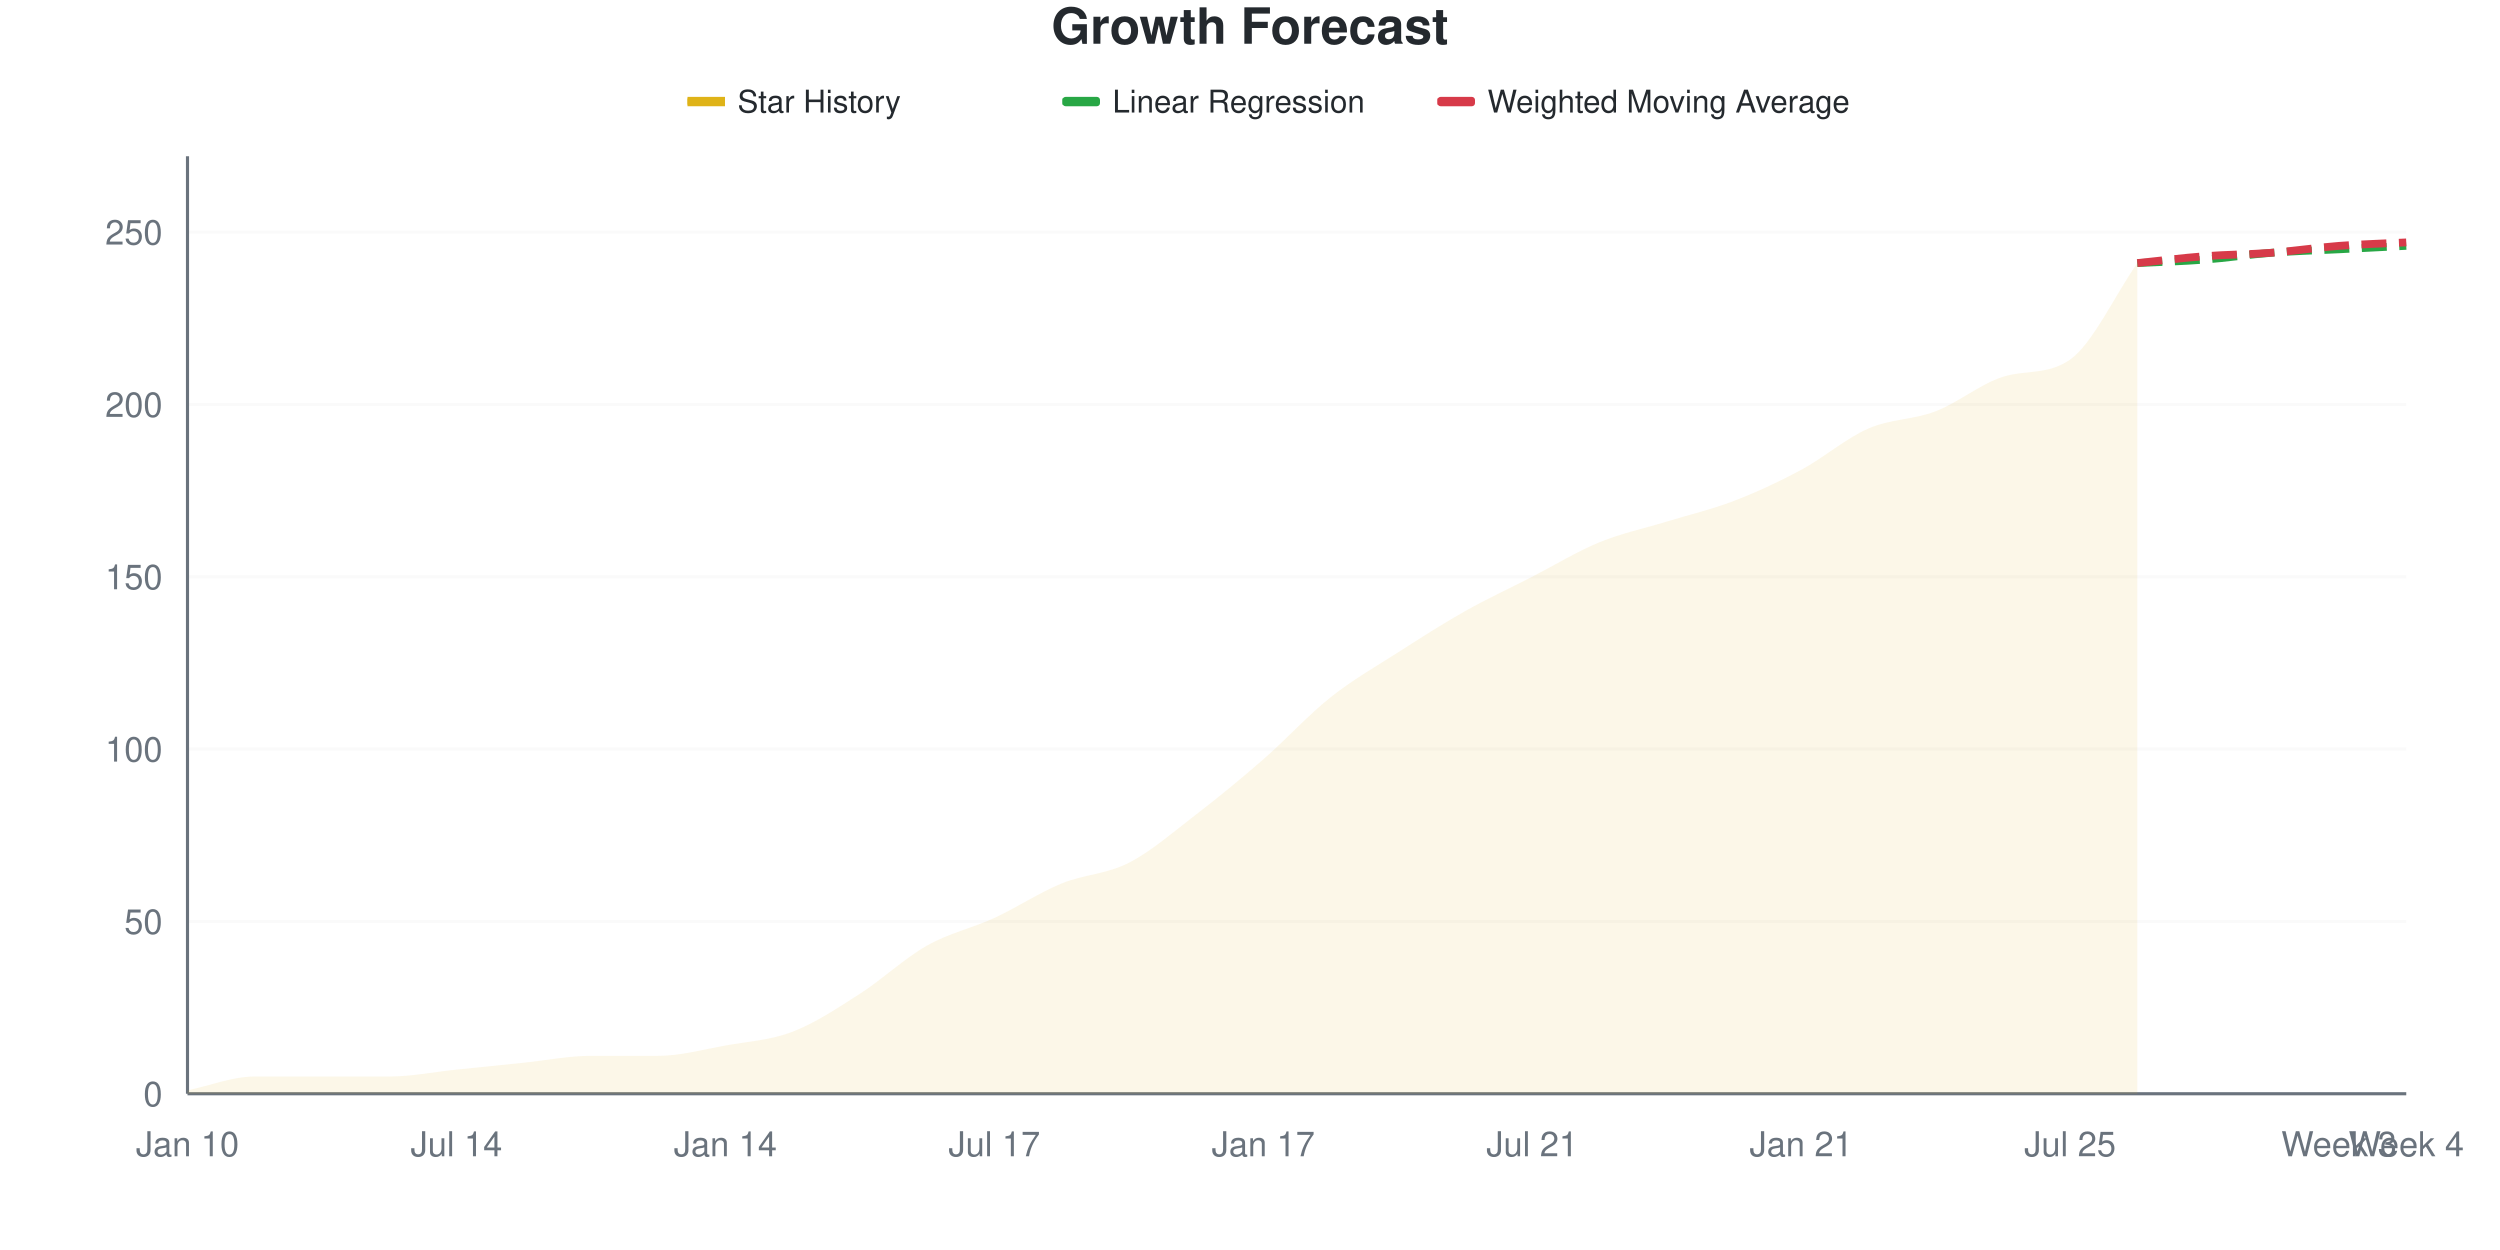
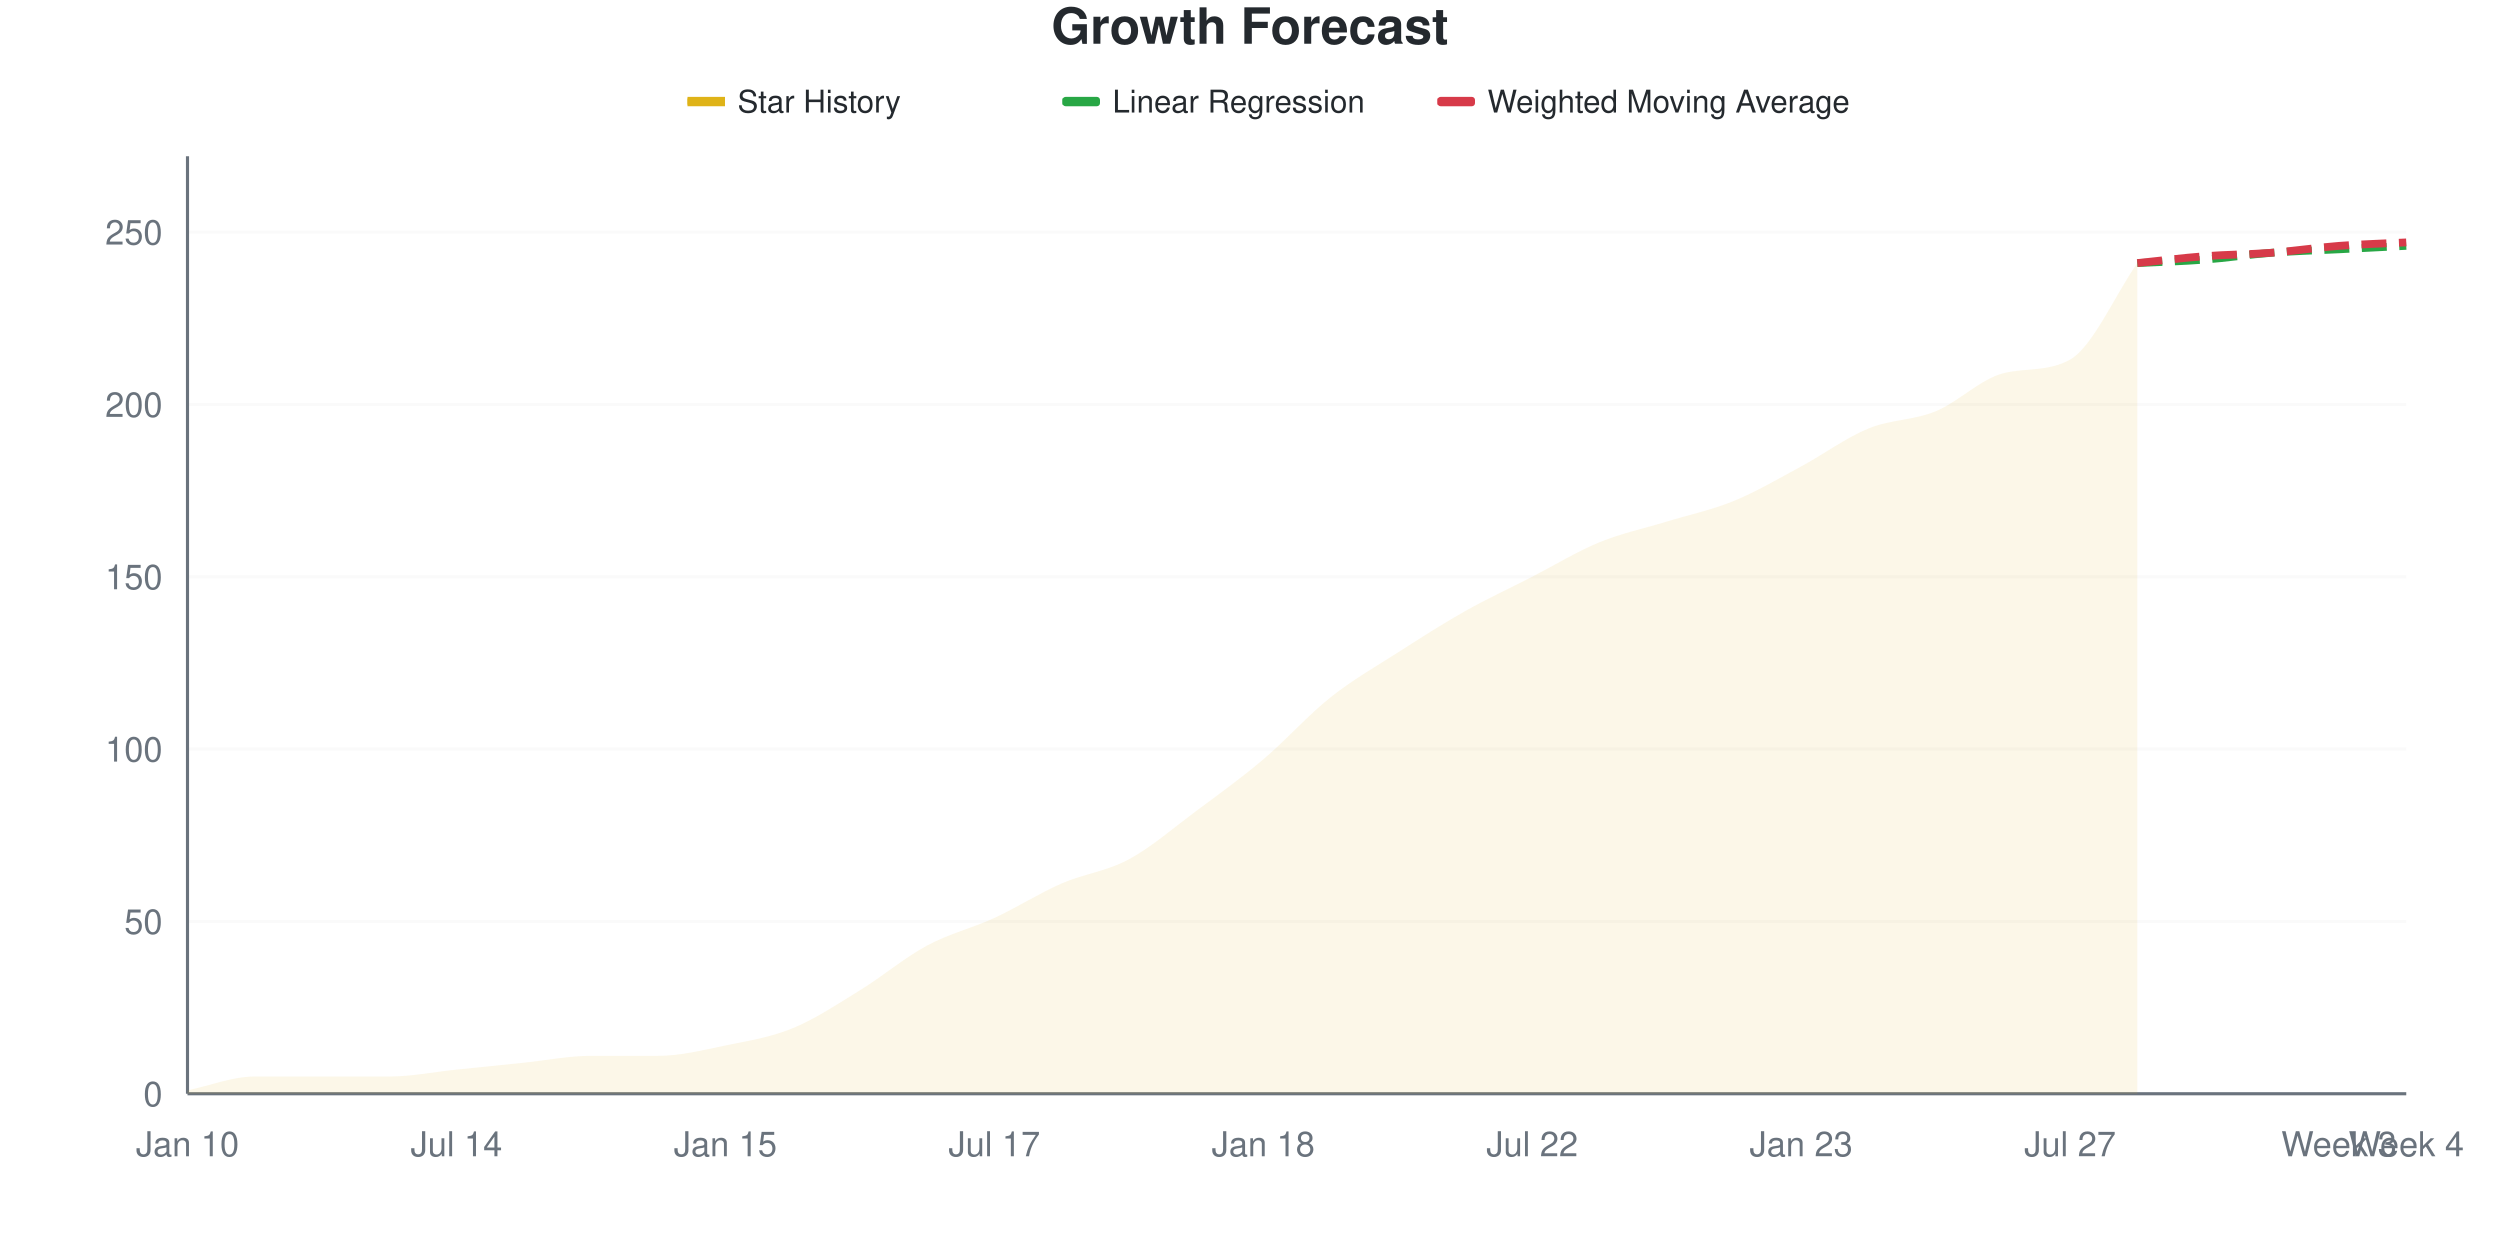
<svg xmlns="http://www.w3.org/2000/svg" viewBox="0 0 800 400" width="800" height="400">
  <style>
    @keyframes drawLine {
      to { stroke-dashoffset: 0; }
    }
    @keyframes fadeInPoint {
      from { opacity: 0; }
      to { opacity: 1; }
    }
    .data-line-0 {
      stroke-dasharray: 1051;
      stroke-dashoffset: 1051;
      animation: drawLine 2s ease-out forwards;
    }
    .data-point {
      opacity: 0;
      animation: fadeInPoint 0.5s ease-out forwards;
    }
    .chart-bg { fill: #fff; }
    .chart-text { fill: #24292e; }
    .chart-muted { fill: #6a737d; }
    .chart-grid { stroke: #eee; }
    .chart-axis { stroke: #6a737d; }
    @media (prefers-color-scheme: dark) {
      .chart-bg { fill: #0d1117; }
      .chart-text { fill: #e6edf3; }
      .chart-muted { fill: #8b949e; }
      .chart-grid { stroke: #21262d; }
      .chart-axis { stroke: #8b949e; }
    }
  </style>
  <rect width="800" height="400" class="chart-bg" />
  <text x="400" y="14" text-anchor="middle" class="chart-text" font-size="16" font-weight="bold" font-family="-apple-system, BlinkMacSystemFont, 'Segoe UI', Helvetica, Arial, sans-serif">Growth Forecast</text>
  <g class="legend">
    <rect x="220" y="31" width="12" height="3" fill="#dfb317" />
    <line x1="220" y1="32.5" x2="232" y2="32.5" stroke="#dfb317" stroke-width="2" />
    <text x="236" y="36" class="chart-text" font-size="10" font-family="-apple-system, BlinkMacSystemFont, 'Segoe UI', Helvetica, Arial, sans-serif">Star History</text>
    <rect x="340" y="31" width="12" height="3" fill="#28a745" rx="1" />
    <line x1="340" y1="32.5" x2="352" y2="32.5" stroke="#28a745" stroke-width="2" stroke-dasharray="4,2" />
    <text x="356" y="36" class="chart-text" font-size="10" font-family="-apple-system, BlinkMacSystemFont, 'Segoe UI', Helvetica, Arial, sans-serif">Linear Regression</text>
    <rect x="460" y="31" width="12" height="3" fill="#d73a49" rx="1" />
    <line x1="460" y1="32.5" x2="472" y2="32.5" stroke="#d73a49" stroke-width="2" stroke-dasharray="4,2" />
    <text x="476" y="36" class="chart-text" font-size="10" font-family="-apple-system, BlinkMacSystemFont, 'Segoe UI', Helvetica, Arial, sans-serif">Weighted Moving Average</text>
  </g>
  <g class="grid">
    <line x1="60" y1="350" x2="770" y2="350" class="chart-grid" stroke-opacity="0.3" />
    <text x="52" y="354" text-anchor="end" class="chart-muted" font-size="11" font-family="-apple-system, BlinkMacSystemFont, 'Segoe UI', Helvetica, Arial, sans-serif">0</text>
    <line x1="60" y1="294.853" x2="770" y2="294.853" class="chart-grid" stroke-opacity="0.3" />
    <text x="52" y="298.853" text-anchor="end" class="chart-muted" font-size="11" font-family="-apple-system, BlinkMacSystemFont, 'Segoe UI', Helvetica, Arial, sans-serif">50</text>
    <line x1="60" y1="239.706" x2="770" y2="239.706" class="chart-grid" stroke-opacity="0.3" />
    <text x="52" y="243.706" text-anchor="end" class="chart-muted" font-size="11" font-family="-apple-system, BlinkMacSystemFont, 'Segoe UI', Helvetica, Arial, sans-serif">100</text>
    <line x1="60" y1="184.559" x2="770" y2="184.559" class="chart-grid" stroke-opacity="0.3" />
    <text x="52" y="188.559" text-anchor="end" class="chart-muted" font-size="11" font-family="-apple-system, BlinkMacSystemFont, 'Segoe UI', Helvetica, Arial, sans-serif">150</text>
    <line x1="60" y1="129.412" x2="770" y2="129.412" class="chart-grid" stroke-opacity="0.3" />
    <text x="52" y="133.412" text-anchor="end" class="chart-muted" font-size="11" font-family="-apple-system, BlinkMacSystemFont, 'Segoe UI', Helvetica, Arial, sans-serif">200</text>
    <line x1="60" y1="74.265" x2="770" y2="74.265" class="chart-grid" stroke-opacity="0.3" />
    <text x="52" y="78.265" text-anchor="end" class="chart-muted" font-size="11" font-family="-apple-system, BlinkMacSystemFont, 'Segoe UI', Helvetica, Arial, sans-serif">250</text>
  </g>
  <g class="milestones">
    
  </g>
  <g class="x-axis">
    <text x="60" y="370" text-anchor="middle" class="chart-muted" font-size="11" font-family="-apple-system, BlinkMacSystemFont, 'Segoe UI', Helvetica, Arial, sans-serif">Jan 10</text>
    <text x="146.061" y="370" text-anchor="middle" class="chart-muted" font-size="11" font-family="-apple-system, BlinkMacSystemFont, 'Segoe UI', Helvetica, Arial, sans-serif">Jul 14</text>
-     <text x="232.121" y="370" text-anchor="middle" class="chart-muted" font-size="11" font-family="-apple-system, BlinkMacSystemFont, 'Segoe UI', Helvetica, Arial, sans-serif">Jan 14</text>
+     <text x="232.121" y="370" text-anchor="middle" class="chart-muted" font-size="11" font-family="-apple-system, BlinkMacSystemFont, 'Segoe UI', Helvetica, Arial, sans-serif">Jan 15</text>
    <text x="318.182" y="370" text-anchor="middle" class="chart-muted" font-size="11" font-family="-apple-system, BlinkMacSystemFont, 'Segoe UI', Helvetica, Arial, sans-serif">Jul 17</text>
-     <text x="404.242" y="370" text-anchor="middle" class="chart-muted" font-size="11" font-family="-apple-system, BlinkMacSystemFont, 'Segoe UI', Helvetica, Arial, sans-serif">Jan 17</text>
-     <text x="490.303" y="370" text-anchor="middle" class="chart-muted" font-size="11" font-family="-apple-system, BlinkMacSystemFont, 'Segoe UI', Helvetica, Arial, sans-serif">Jul 21</text>
-     <text x="576.364" y="370" text-anchor="middle" class="chart-muted" font-size="11" font-family="-apple-system, BlinkMacSystemFont, 'Segoe UI', Helvetica, Arial, sans-serif">Jan 21</text>
-     <text x="662.424" y="370" text-anchor="middle" class="chart-muted" font-size="11" font-family="-apple-system, BlinkMacSystemFont, 'Segoe UI', Helvetica, Arial, sans-serif">Jul 25</text>
+     <text x="404.242" y="370" text-anchor="middle" class="chart-muted" font-size="11" font-family="-apple-system, BlinkMacSystemFont, 'Segoe UI', Helvetica, Arial, sans-serif">Jan 18</text>
+     <text x="490.303" y="370" text-anchor="middle" class="chart-muted" font-size="11" font-family="-apple-system, BlinkMacSystemFont, 'Segoe UI', Helvetica, Arial, sans-serif">Jul 22</text>
+     <text x="576.364" y="370" text-anchor="middle" class="chart-muted" font-size="11" font-family="-apple-system, BlinkMacSystemFont, 'Segoe UI', Helvetica, Arial, sans-serif">Jan 23</text>
+     <text x="662.424" y="370" text-anchor="middle" class="chart-muted" font-size="11" font-family="-apple-system, BlinkMacSystemFont, 'Segoe UI', Helvetica, Arial, sans-serif">Jul 27</text>
    <text x="748.485" y="370" text-anchor="middle" class="chart-muted" font-size="11" font-family="-apple-system, BlinkMacSystemFont, 'Segoe UI', Helvetica, Arial, sans-serif">Week 3</text>
    <text x="770" y="370" text-anchor="middle" class="chart-muted" font-size="11" font-family="-apple-system, BlinkMacSystemFont, 'Segoe UI', Helvetica, Arial, sans-serif">Week 4</text>
  </g>
  <line x1="60" y1="50" x2="60" y2="350" class="chart-axis" stroke-width="1" />
  <line x1="60" y1="350" x2="770" y2="350" class="chart-axis" stroke-width="1" />
-   <path d="M60,350 L60,348.897 C67.172,347.426 74.343,344.485 81.515,344.485 C88.687,344.485 95.859,344.485 103.03,344.485 C110.202,344.485 117.374,344.485 124.545,344.485 C131.717,344.485 138.889,343.015 146.061,342.279 C153.232,341.544 160.404,340.809 167.576,340.074 C174.747,339.338 181.919,337.868 189.091,337.868 C196.263,337.868 203.434,337.868 210.606,337.868 C217.778,337.868 224.949,335.846 232.121,334.559 C239.293,333.272 246.465,332.904 253.636,330.147 C260.808,327.39 267.98,322.61 275.152,318.015 C282.323,313.419 289.495,306.618 296.667,302.574 C303.838,298.529 311.01,297.059 318.182,293.75 C325.354,290.441 332.525,285.662 339.697,282.721 C346.869,279.779 354.04,279.779 361.212,276.103 C368.384,272.426 375.556,266.176 382.727,260.662 C389.899,255.147 397.071,249.265 404.242,243.015 C411.414,236.765 418.586,228.86 425.758,223.162 C432.929,217.463 440.101,213.419 447.273,208.824 C454.444,204.228 461.616,199.632 468.788,195.588 C475.96,191.544 483.131,188.235 490.303,184.559 C497.475,180.882 504.646,176.471 511.818,173.529 C518.99,170.588 526.162,169.118 533.333,166.912 C540.505,164.706 547.677,163.051 554.848,160.294 C562.02,157.537 569.192,154.228 576.364,150.368 C583.535,146.507 590.707,140.257 597.879,137.132 C605.051,134.007 612.222,134.375 619.394,131.618 C626.566,128.86 633.737,122.87 640.909,120.588 C648.081,118.306 655.253,120.094 662.424,115.074 C669.596,110.053 676.768,94.485 683.939,84.191 L683.939,350 L60,350 Z" fill="#dfb317" fill-opacity="0.1" />
-   <path d="M60,350 L60,348.897 C67.172,347.426 74.343,344.485 81.515,344.485 C88.687,344.485 95.859,344.485 103.03,344.485 C110.202,344.485 117.374,344.485 124.545,344.485 C131.717,344.485 138.889,343.015 146.061,342.279 C153.232,341.544 160.404,340.809 167.576,340.074 C174.747,339.338 181.919,337.868 189.091,337.868 C196.263,337.868 203.434,337.868 210.606,337.868 C217.778,337.868 224.949,335.846 232.121,334.559 C239.293,333.272 246.465,332.904 253.636,330.147 C260.808,327.39 267.98,322.61 275.152,318.015 C282.323,313.419 289.495,306.618 296.667,302.574 C303.838,298.529 311.01,297.059 318.182,293.75 C325.354,290.441 332.525,285.662 339.697,282.721 C346.869,279.779 354.04,279.779 361.212,276.103 C368.384,272.426 375.556,266.176 382.727,260.662 C389.899,255.147 397.071,249.265 404.242,243.015 C411.414,236.765 418.586,228.86 425.758,223.162 C432.929,217.463 440.101,213.419 447.273,208.824 C454.444,204.228 461.616,199.632 468.788,195.588 C475.96,191.544 483.131,188.235 490.303,184.559 C497.475,180.882 504.646,176.471 511.818,173.529 C518.99,170.588 526.162,169.118 533.333,166.912 C540.505,164.706 547.677,163.051 554.848,160.294 C562.02,157.537 569.192,154.228 576.364,150.368 C583.535,146.507 590.707,140.257 597.879,137.132 C605.051,134.007 612.222,134.375 619.394,131.618 C626.566,128.86 633.737,122.87 640.909,120.588 C648.081,118.306 655.253,120.094 662.424,115.074 C669.596,110.053 676.768,94.485 683.939,84.191" fill="none" stroke="#dfb317" stroke-width="2.5" class="data-line-0" />
+   <path d="M60,350 L60,348.897 C67.172,347.426 74.343,344.485 81.515,344.485 C88.687,344.485 95.859,344.485 103.03,344.485 C110.202,344.485 117.374,344.485 124.545,344.485 C131.717,344.485 138.889,343.015 146.061,342.279 C153.232,341.544 160.404,340.809 167.576,340.074 C174.747,339.338 181.919,337.868 189.091,337.868 C196.263,337.868 203.434,337.868 210.606,337.868 C217.778,337.868 224.949,336.029 232.121,334.559 C239.293,333.088 246.465,331.985 253.636,329.044 C260.808,326.103 267.98,321.324 275.152,316.912 C282.323,312.5 289.495,306.434 296.667,302.574 C303.838,298.713 311.01,297.059 318.182,293.75 C325.354,290.441 332.525,285.846 339.697,282.721 C346.869,279.596 354.04,278.86 361.212,275 C368.384,271.14 375.556,264.89 382.727,259.559 C389.899,254.228 397.071,249.081 404.242,243.015 C411.414,236.949 418.586,228.86 425.758,223.162 C432.929,217.463 440.101,213.419 447.273,208.824 C454.444,204.228 461.616,199.632 468.788,195.588 C475.96,191.544 483.131,188.235 490.303,184.559 C497.475,180.882 504.646,176.471 511.818,173.529 C518.99,170.588 526.162,169.118 533.333,166.912 C540.505,164.706 547.677,163.235 554.848,160.294 C562.02,157.353 569.192,153.125 576.364,149.265 C583.535,145.404 590.707,140.074 597.879,137.132 C605.051,134.191 612.222,134.559 619.394,131.618 C626.566,128.676 633.737,121.358 640.909,119.485 C648.081,117.613 655.253,119.068 662.424,115.074 C669.596,111.079 676.768,94.485 683.939,84.191 L683.939,350 L60,350 Z" fill="#dfb317" fill-opacity="0.1" />
+   <path d="M60,350 L60,348.897 C67.172,347.426 74.343,344.485 81.515,344.485 C88.687,344.485 95.859,344.485 103.03,344.485 C110.202,344.485 117.374,344.485 124.545,344.485 C131.717,344.485 138.889,343.015 146.061,342.279 C153.232,341.544 160.404,340.809 167.576,340.074 C174.747,339.338 181.919,337.868 189.091,337.868 C196.263,337.868 203.434,337.868 210.606,337.868 C217.778,337.868 224.949,336.029 232.121,334.559 C239.293,333.088 246.465,331.985 253.636,329.044 C260.808,326.103 267.98,321.324 275.152,316.912 C282.323,312.5 289.495,306.434 296.667,302.574 C303.838,298.713 311.01,297.059 318.182,293.75 C325.354,290.441 332.525,285.846 339.697,282.721 C346.869,279.596 354.04,278.86 361.212,275 C368.384,271.14 375.556,264.89 382.727,259.559 C389.899,254.228 397.071,249.081 404.242,243.015 C411.414,236.949 418.586,228.86 425.758,223.162 C432.929,217.463 440.101,213.419 447.273,208.824 C454.444,204.228 461.616,199.632 468.788,195.588 C475.96,191.544 483.131,188.235 490.303,184.559 C497.475,180.882 504.646,176.471 511.818,173.529 C518.99,170.588 526.162,169.118 533.333,166.912 C540.505,164.706 547.677,163.235 554.848,160.294 C562.02,157.353 569.192,153.125 576.364,149.265 C583.535,145.404 590.707,140.074 597.879,137.132 C605.051,134.191 612.222,134.559 619.394,131.618 C626.566,128.676 633.737,121.358 640.909,119.485 C648.081,117.613 655.253,119.068 662.424,115.074 C669.596,111.079 676.768,94.485 683.939,84.191" fill="none" stroke="#dfb317" stroke-width="2.5" class="data-line-0" />
  <path d="M683.939,84.191 C691.111,83.824 698.283,83.64 705.455,83.088 C712.626,82.537 719.798,81.434 726.97,80.882 C734.141,80.331 741.313,80.147 748.485,79.779 C755.657,79.412 762.828,79.044 770,78.676" fill="none" stroke="#28a745" stroke-width="2.5" stroke-dasharray="8,4" />
  <path d="M683.939,84.191 C691.111,83.456 698.283,82.537 705.455,81.985 C712.626,81.434 719.798,81.434 726.97,80.882 C734.141,80.331 741.313,79.228 748.485,78.676 C755.657,78.125 762.828,77.941 770,77.574" fill="none" stroke="#d73a49" stroke-width="2.5" stroke-dasharray="8,4" />
  <g class="points">
    <circle cx="60" cy="348.897" r="4" fill="#dfb317" class="data-point" style="animation-delay: 1.50s" />
    <circle cx="81.515" cy="344.485" r="4" fill="#dfb317" class="data-point" style="animation-delay: 1.55s" />
    <circle cx="103.03" cy="344.485" r="4" fill="#dfb317" class="data-point" style="animation-delay: 1.60s" />
    <circle cx="124.545" cy="344.485" r="4" fill="#dfb317" class="data-point" style="animation-delay: 1.65s" />
    <circle cx="146.061" cy="342.279" r="4" fill="#dfb317" class="data-point" style="animation-delay: 1.70s" />
    <circle cx="167.576" cy="340.074" r="4" fill="#dfb317" class="data-point" style="animation-delay: 1.75s" />
    <circle cx="189.091" cy="337.868" r="4" fill="#dfb317" class="data-point" style="animation-delay: 1.80s" />
    <circle cx="210.606" cy="337.868" r="4" fill="#dfb317" class="data-point" style="animation-delay: 1.85s" />
    <circle cx="232.121" cy="334.559" r="4" fill="#dfb317" class="data-point" style="animation-delay: 1.90s" />
-     <circle cx="253.636" cy="330.147" r="4" fill="#dfb317" class="data-point" style="animation-delay: 1.95s" />
-     <circle cx="275.152" cy="318.015" r="4" fill="#dfb317" class="data-point" style="animation-delay: 2.00s" />
+     <circle cx="253.636" cy="329.044" r="4" fill="#dfb317" class="data-point" style="animation-delay: 1.95s" />
+     <circle cx="275.152" cy="316.912" r="4" fill="#dfb317" class="data-point" style="animation-delay: 2.00s" />
    <circle cx="296.667" cy="302.574" r="4" fill="#dfb317" class="data-point" style="animation-delay: 2.05s" />
    <circle cx="318.182" cy="293.75" r="4" fill="#dfb317" class="data-point" style="animation-delay: 2.10s" />
    <circle cx="339.697" cy="282.721" r="4" fill="#dfb317" class="data-point" style="animation-delay: 2.15s" />
-     <circle cx="361.212" cy="276.103" r="4" fill="#dfb317" class="data-point" style="animation-delay: 2.20s" />
-     <circle cx="382.727" cy="260.662" r="4" fill="#dfb317" class="data-point" style="animation-delay: 2.25s" />
+     <circle cx="361.212" cy="275" r="4" fill="#dfb317" class="data-point" style="animation-delay: 2.20s" />
+     <circle cx="382.727" cy="259.559" r="4" fill="#dfb317" class="data-point" style="animation-delay: 2.25s" />
    <circle cx="404.242" cy="243.015" r="4" fill="#dfb317" class="data-point" style="animation-delay: 2.30s" />
    <circle cx="425.758" cy="223.162" r="4" fill="#dfb317" class="data-point" style="animation-delay: 2.35s" />
    <circle cx="447.273" cy="208.824" r="4" fill="#dfb317" class="data-point" style="animation-delay: 2.40s" />
    <circle cx="468.788" cy="195.588" r="4" fill="#dfb317" class="data-point" style="animation-delay: 2.45s" />
    <circle cx="490.303" cy="184.559" r="4" fill="#dfb317" class="data-point" style="animation-delay: 2.50s" />
    <circle cx="511.818" cy="173.529" r="4" fill="#dfb317" class="data-point" style="animation-delay: 2.55s" />
    <circle cx="533.333" cy="166.912" r="4" fill="#dfb317" class="data-point" style="animation-delay: 2.60s" />
    <circle cx="554.848" cy="160.294" r="4" fill="#dfb317" class="data-point" style="animation-delay: 2.65s" />
-     <circle cx="576.364" cy="150.368" r="4" fill="#dfb317" class="data-point" style="animation-delay: 2.70s" />
+     <circle cx="576.364" cy="149.265" r="4" fill="#dfb317" class="data-point" style="animation-delay: 2.70s" />
    <circle cx="597.879" cy="137.132" r="4" fill="#dfb317" class="data-point" style="animation-delay: 2.75s" />
    <circle cx="619.394" cy="131.618" r="4" fill="#dfb317" class="data-point" style="animation-delay: 2.80s" />
-     <circle cx="640.909" cy="120.588" r="4" fill="#dfb317" class="data-point" style="animation-delay: 2.85s" />
+     <circle cx="640.909" cy="119.485" r="4" fill="#dfb317" class="data-point" style="animation-delay: 2.85s" />
    <circle cx="662.424" cy="115.074" r="4" fill="#dfb317" class="data-point" style="animation-delay: 2.90s" />
    <circle cx="683.939" cy="84.191" r="4" fill="#dfb317" class="data-point" style="animation-delay: 2.95s" />
  </g>
</svg>
